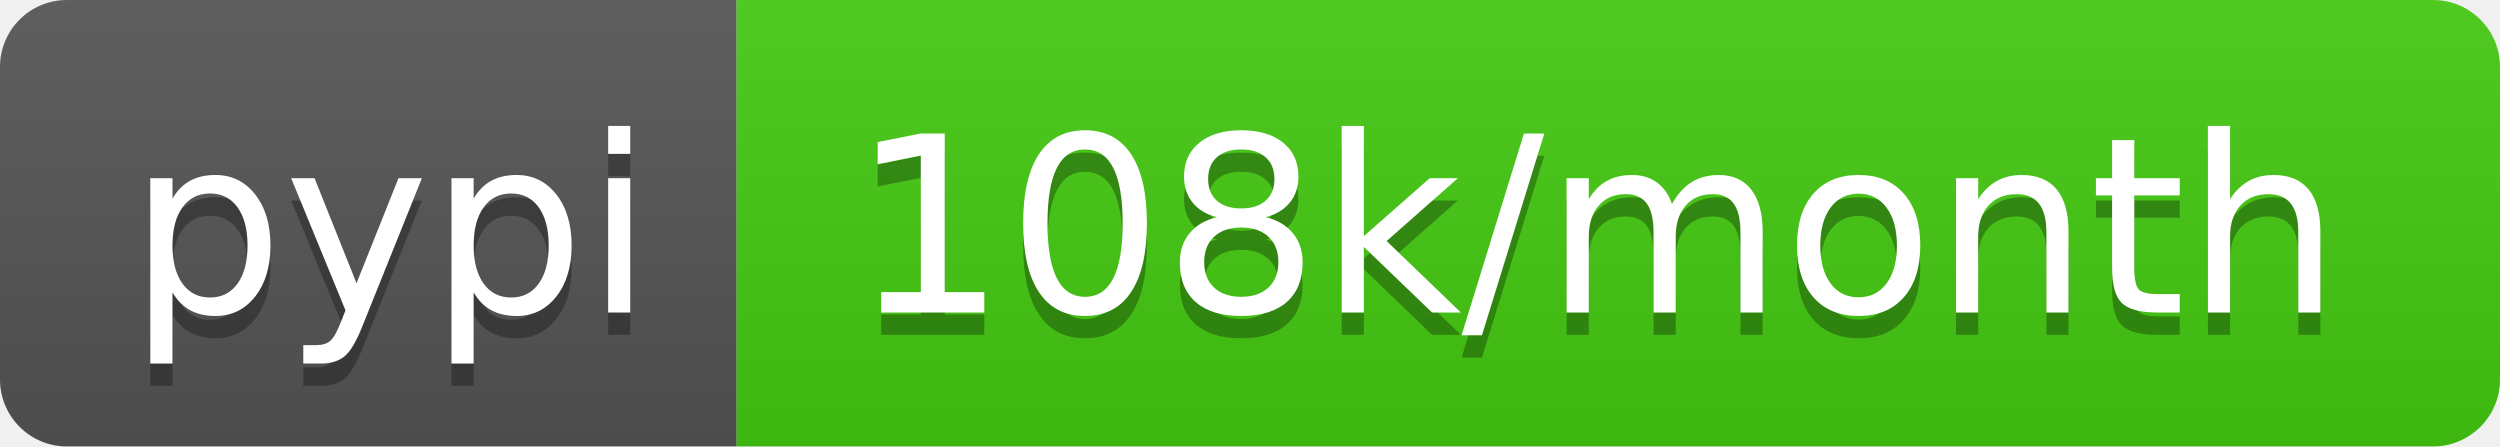
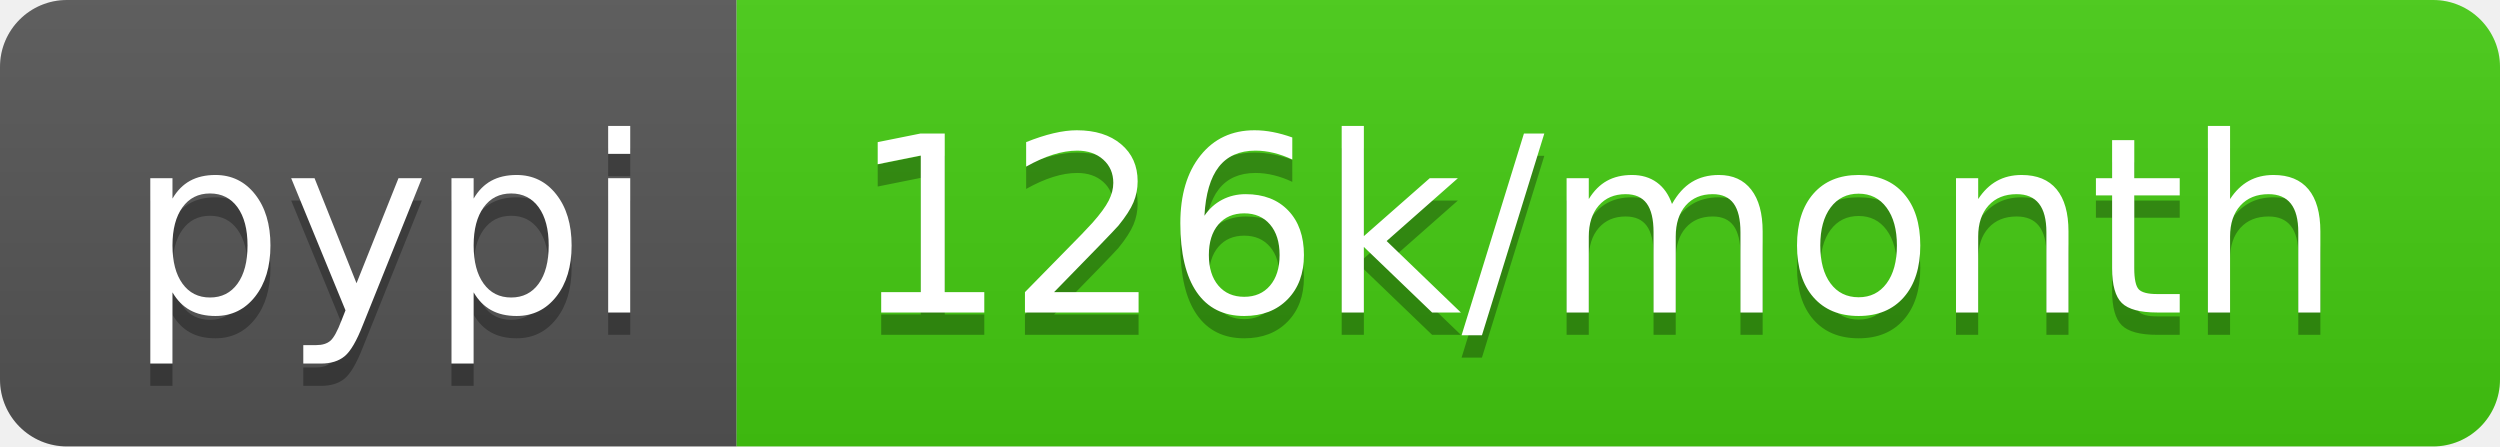
- <svg xmlns="http://www.w3.org/2000/svg" width="112" height="20" role="img" aria-label="pypi: 108k/month">
+ <svg xmlns="http://www.w3.org/2000/svg" width="112" height="20" role="img" aria-label="pypi: 126k/month">
  <linearGradient id="s" x2="0" y2="100%">
    <stop offset="0" stop-color="#bbb" stop-opacity=".1" />
    <stop offset="1" stop-opacity=".1" />
  </linearGradient>
  <clipPath id="r">
    <rect width="112" height="20" rx="3" fill="#fff" />
  </clipPath>
  <g clip-path="url(#r)">
    <rect width="33" height="20" fill="#555" />
    <rect x="33" width="79" height="20" fill="#4c1" />
    <rect width="112" height="20" fill="url(#s)" />
  </g>
  <g fill="#fff" text-anchor="middle" font-family="Verdana,Geneva,DejaVu Sans,sans-serif" text-rendering="geometricPrecision" font-size="110">
    <text aria-hidden="true" x="175" y="150" fill="#010101" fill-opacity=".3" transform="scale(.1)" textLength="230">pypi</text>
    <text x="175" y="140" transform="scale(.1)" fill="#fff" textLength="230">pypi</text>
-     <text aria-hidden="true" x="715" y="150" fill="#010101" fill-opacity=".3" transform="scale(.1)" textLength="690">108k/month</text>
-     <text x="715" y="140" transform="scale(.1)" fill="#fff" textLength="690">108k/month</text>
+     <text aria-hidden="true" x="715" y="150" fill="#010101" fill-opacity=".3" transform="scale(.1)" textLength="690">126k/month</text>
+     <text x="715" y="140" transform="scale(.1)" fill="#fff" textLength="690">126k/month</text>
  </g>
</svg>
